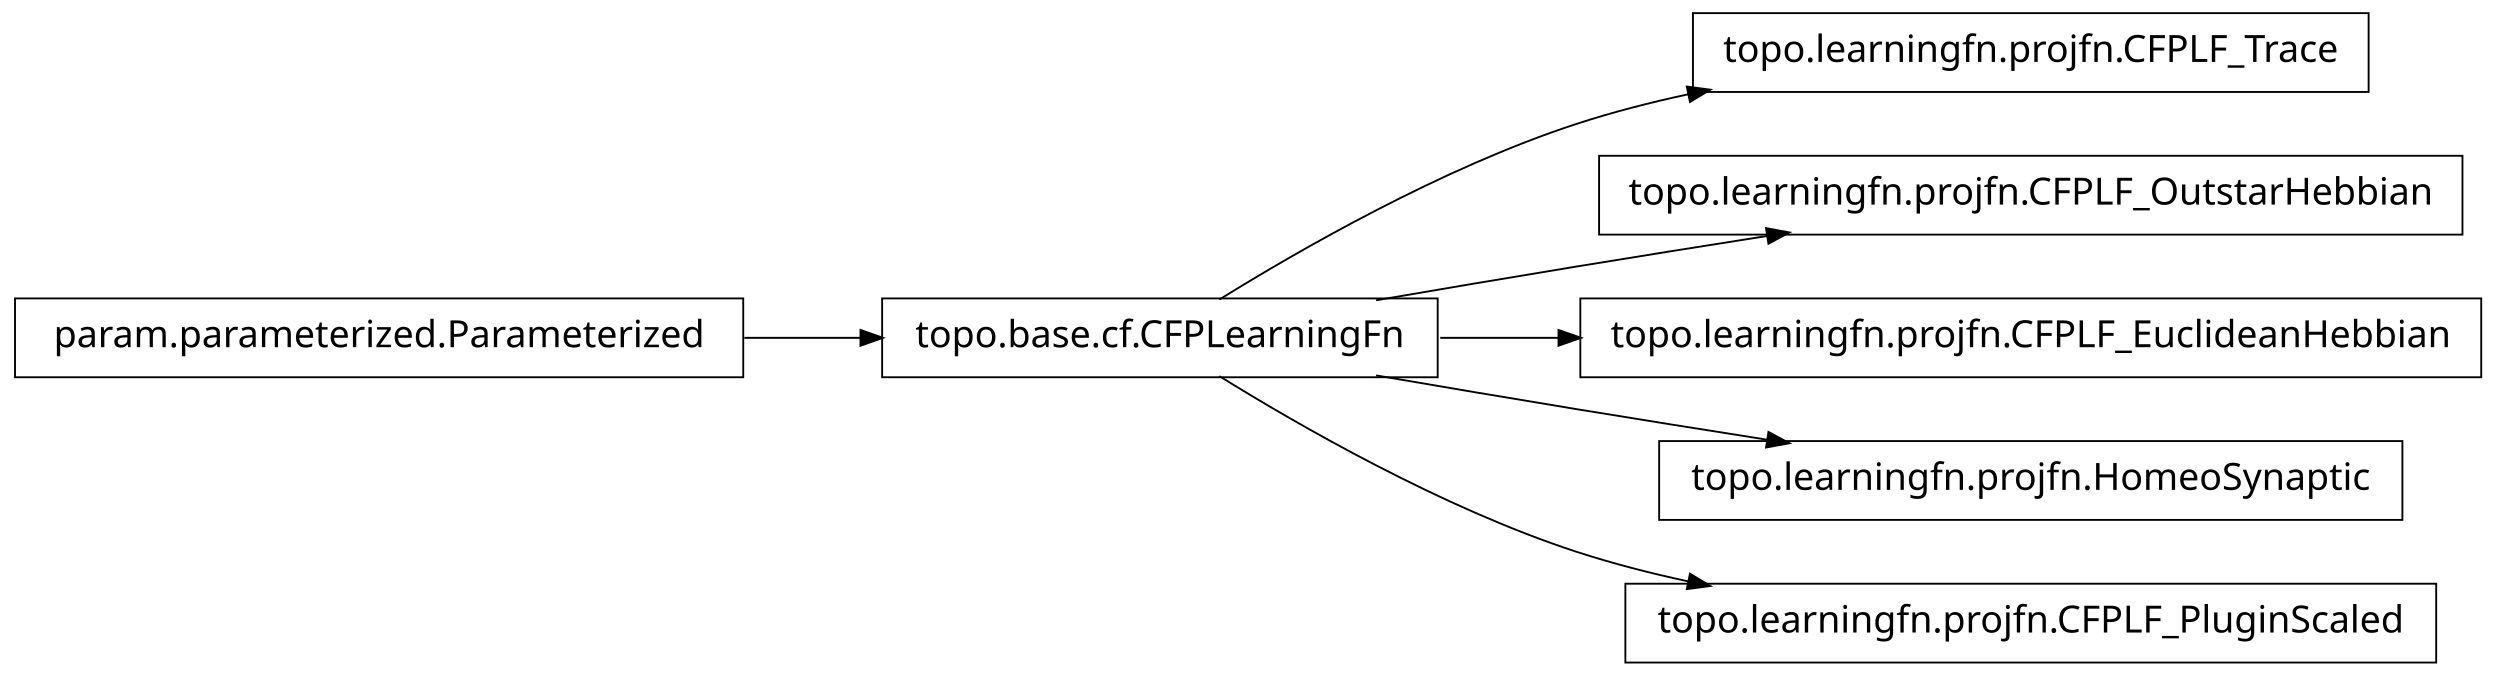
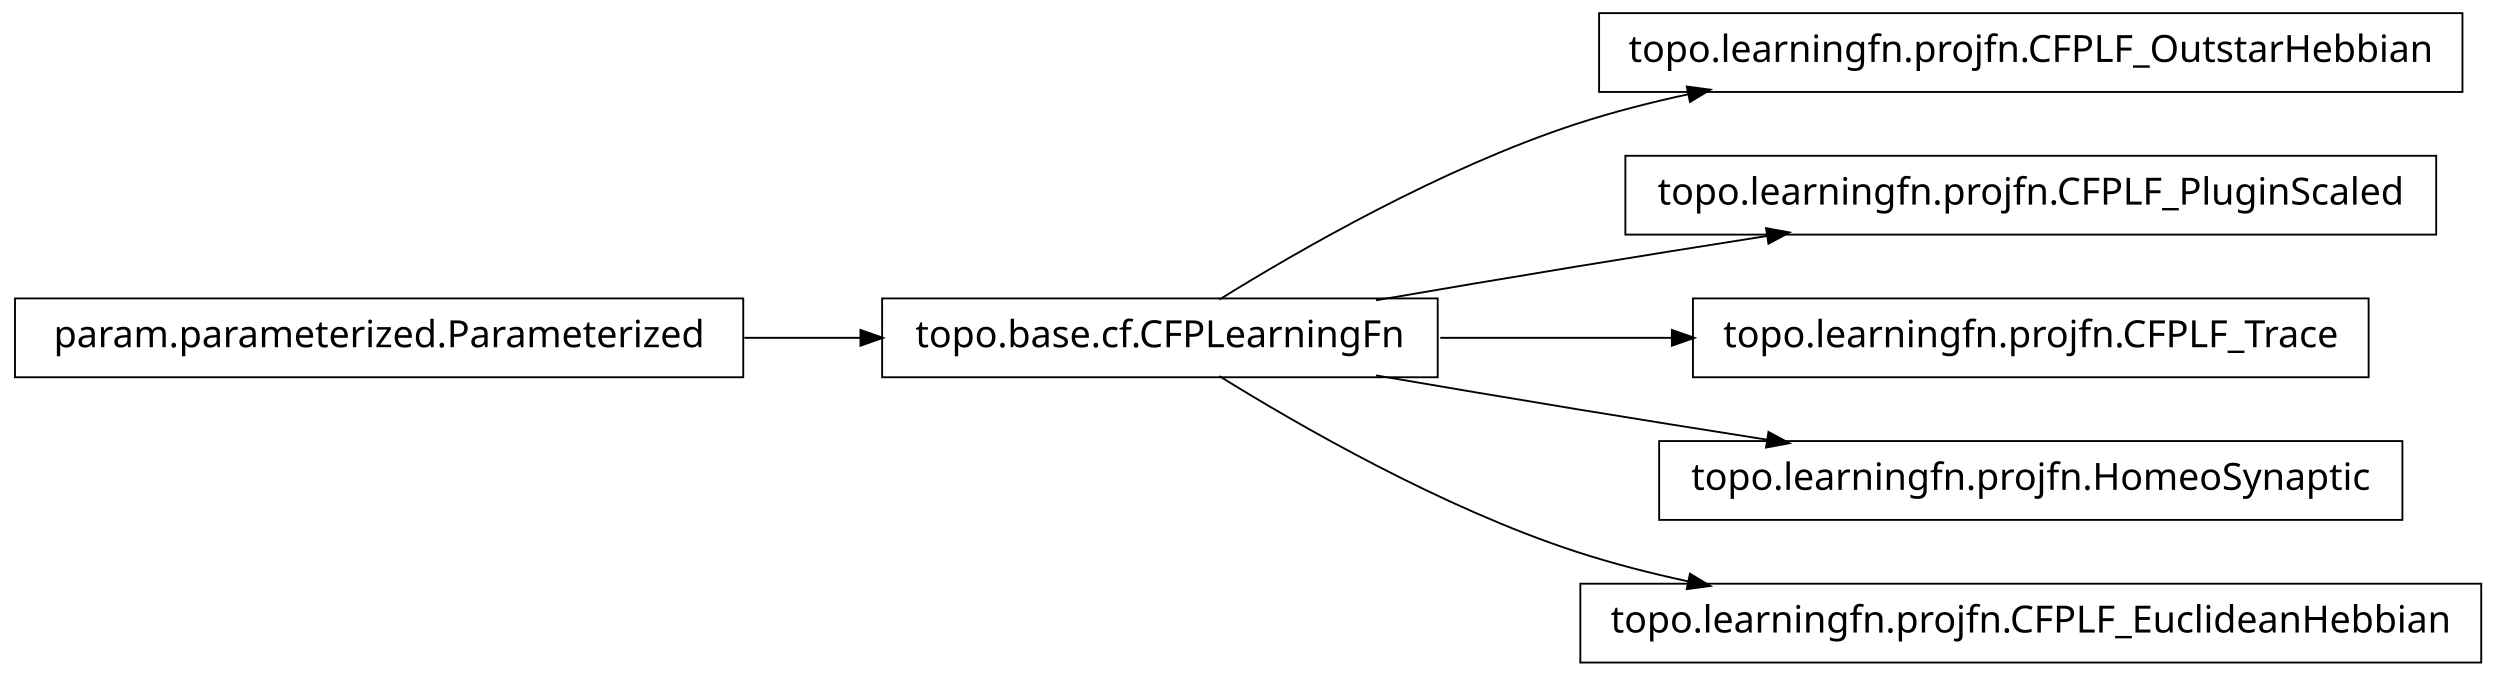
<svg xmlns="http://www.w3.org/2000/svg" width="666pt" height="180pt" viewBox="0.00 0.00 666.00 180.00">
  <g id="graph1" class="graph" transform="scale(1 1) rotate(0) translate(4 176)">
    <polygon fill="white" stroke="white" points="-4,5 -4,-176 663,-176 663,5 -4,5" />
    <g id="node1" class="node">
-       <polygon fill="none" stroke="black" stroke-width="0.5" points="627,-172.5 447,-172.5 447,-151.5 627,-151.5 627,-172.5" />
-       <text text-anchor="middle" x="537" y="-159.5" font-family="Vera" font-size="10.00">topo.learningfn.projfn.CFPLF_Trace</text>
+       <polygon fill="none" stroke="black" stroke-width="0.5" points="652,-172.5 422,-172.5 422,-151.5 652,-151.5 652,-172.5" />
+       <text text-anchor="middle" x="537" y="-159.5" font-family="Vera" font-size="10.00">topo.learningfn.projfn.CFPLF_OutstarHebbian</text>
    </g>
    <g id="node2" class="node">
      <polygon fill="none" stroke="black" stroke-width="0.5" points="379,-96.5 231,-96.5 231,-75.5 379,-75.5 379,-96.5" />
      <text text-anchor="middle" x="305" y="-83.5" font-family="Vera" font-size="10.00">topo.base.cf.CFPLearningFn</text>
    </g>
    <g id="edge2" class="edge">
      <path fill="none" stroke="black" stroke-width="0.5" d="M320.839,-96.203C341.762,-109.184 380.162,-131.319 416,-143 425.556,-146.115 435.708,-148.727 445.91,-150.916" />
      <polygon fill="black" stroke="black" points="445.669,-152.653 450.92,-151.957 446.381,-149.226 445.669,-152.653" />
    </g>
-     <g id="node4" class="node">
-       <polygon fill="none" stroke="black" stroke-width="0.5" points="652,-134.5 422,-134.5 422,-113.5 652,-113.5 652,-134.5" />
-       <text text-anchor="middle" x="537" y="-121.5" font-family="Vera" font-size="10.00">topo.learningfn.projfn.CFPLF_OutstarHebbian</text>
+     <g id="node6" class="node">
+       <polygon fill="none" stroke="black" stroke-width="0.5" points="645,-134.5 429,-134.5 429,-113.5 645,-113.5 645,-134.5" />
+       <text text-anchor="middle" x="537" y="-121.5" font-family="Vera" font-size="10.00">topo.learningfn.projfn.CFPLF_PluginScaled</text>
    </g>
-     <g id="edge4" class="edge">
+     <g id="edge6" class="edge">
      <path fill="none" stroke="black" stroke-width="0.5" d="M362.586,-96.012C379.762,-98.957 398.636,-102.151 416,-105 432.449,-107.699 450.17,-110.527 466.842,-113.151" />
      <polygon fill="black" stroke="black" points="466.768,-114.911 471.98,-113.959 467.312,-111.454 466.768,-114.911" />
    </g>
    <g id="node8" class="node">
-       <polygon fill="none" stroke="black" stroke-width="0.5" points="657,-96.5 417,-96.5 417,-75.5 657,-75.5 657,-96.5" />
-       <text text-anchor="middle" x="537" y="-83.5" font-family="Vera" font-size="10.00">topo.learningfn.projfn.CFPLF_EuclideanHebbian</text>
+       <polygon fill="none" stroke="black" stroke-width="0.5" points="627,-96.5 447,-96.5 447,-75.5 627,-75.5 627,-96.5" />
+       <text text-anchor="middle" x="537" y="-83.5" font-family="Vera" font-size="10.00">topo.learningfn.projfn.CFPLF_Trace</text>
    </g>
    <g id="edge8" class="edge">
-       <path fill="none" stroke="black" stroke-width="0.5" d="M379.683,-86C389.815,-86 400.43,-86 411.158,-86" />
-       <polygon fill="black" stroke="black" points="411.432,-87.75 416.432,-86 411.432,-84.25 411.432,-87.75" />
+       <path fill="none" stroke="black" stroke-width="0.5" d="M379.683,-86C399.344,-86 420.825,-86 441.421,-86" />
+       <polygon fill="black" stroke="black" points="441.636,-87.75 446.636,-86 441.636,-84.25 441.636,-87.75" />
    </g>
    <g id="node10" class="node">
      <polygon fill="none" stroke="black" stroke-width="0.5" points="636,-58.5 438,-58.5 438,-37.5 636,-37.5 636,-58.5" />
      <text text-anchor="middle" x="537" y="-45.5" font-family="Vera" font-size="10.00">topo.learningfn.projfn.HomeoSynaptic</text>
    </g>
    <g id="edge10" class="edge">
      <path fill="none" stroke="black" stroke-width="0.5" d="M362.586,-75.988C379.762,-73.043 398.636,-69.849 416,-67 432.449,-64.301 450.17,-61.473 466.842,-58.849" />
      <polygon fill="black" stroke="black" points="467.312,-60.546 471.98,-58.041 466.768,-57.089 467.312,-60.546" />
    </g>
    <g id="node12" class="node">
-       <polygon fill="none" stroke="black" stroke-width="0.5" points="645,-20.5 429,-20.5 429,0.5 645,0.5 645,-20.5" />
-       <text text-anchor="middle" x="537" y="-7.5" font-family="Vera" font-size="10.00">topo.learningfn.projfn.CFPLF_PluginScaled</text>
+       <polygon fill="none" stroke="black" stroke-width="0.5" points="657,-20.5 417,-20.5 417,0.5 657,0.5 657,-20.5" />
+       <text text-anchor="middle" x="537" y="-7.5" font-family="Vera" font-size="10.00">topo.learningfn.projfn.CFPLF_EuclideanHebbian</text>
    </g>
    <g id="edge12" class="edge">
      <path fill="none" stroke="black" stroke-width="0.5" d="M320.839,-75.797C341.762,-62.816 380.162,-40.681 416,-29 425.556,-25.885 435.708,-23.273 445.91,-21.084" />
      <polygon fill="black" stroke="black" points="446.381,-22.774 450.92,-20.043 445.669,-19.347 446.381,-22.774" />
    </g>
-     <g id="node6" class="node">
+     <g id="node4" class="node">
      <polygon fill="none" stroke="black" stroke-width="0.5" points="194,-96.5 5.68434e-14,-96.5 0,-75.5 194,-75.5 194,-96.5" />
      <text text-anchor="middle" x="97" y="-83.5" font-family="Vera" font-size="10.00">param.parameterized.Parameterized</text>
    </g>
-     <g id="edge6" class="edge">
+     <g id="edge4" class="edge">
      <path fill="none" stroke="black" stroke-width="0.5" d="M194.301,-86C204.655,-86 215.098,-86 225.218,-86" />
      <polygon fill="black" stroke="black" points="225.478,-87.75 230.478,-86 225.477,-84.25 225.478,-87.75" />
    </g>
  </g>
</svg>
